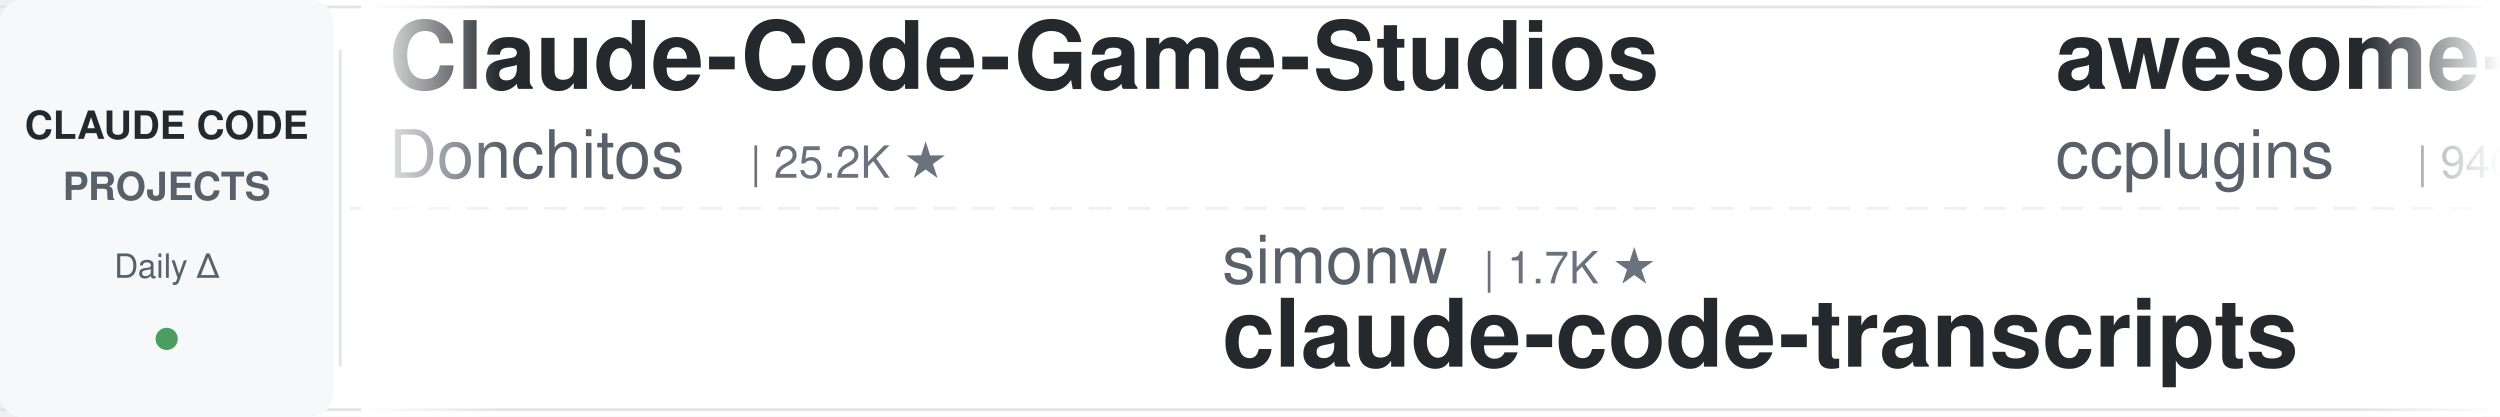
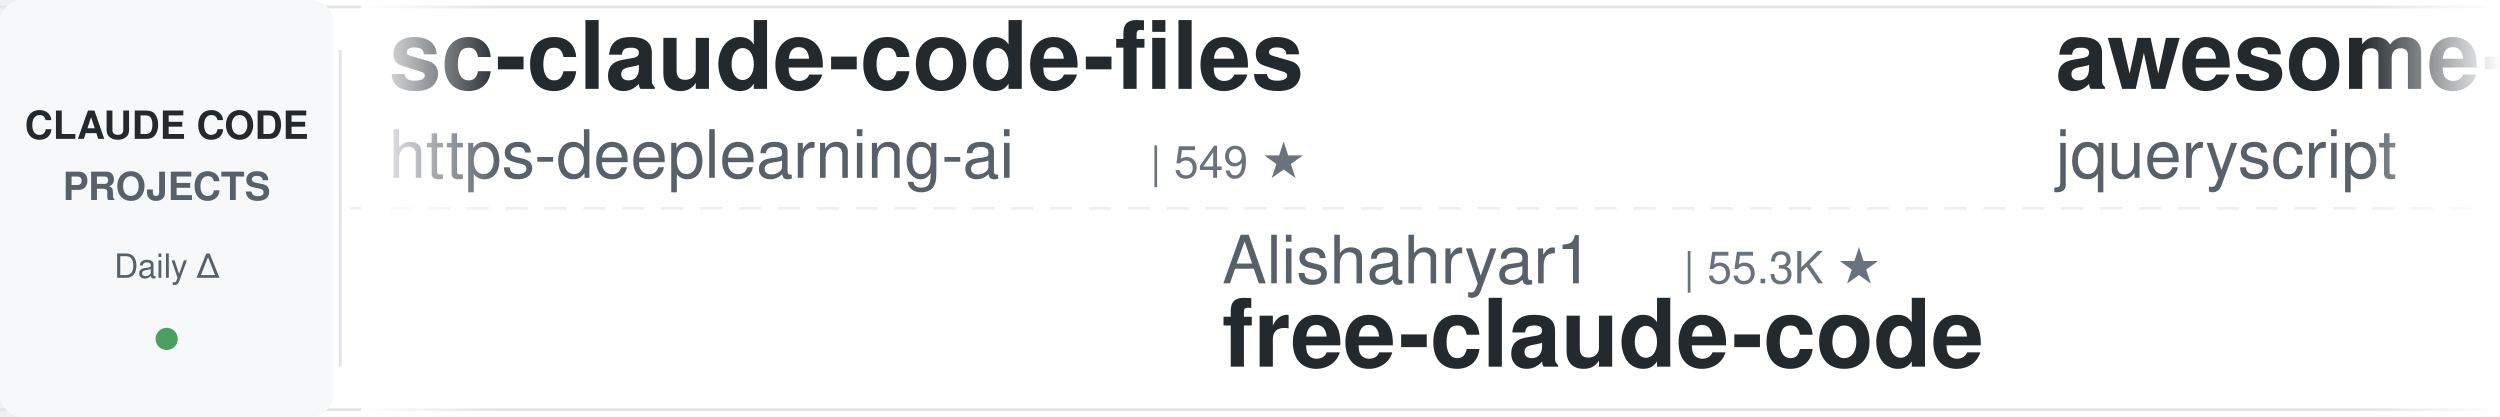
<svg xmlns="http://www.w3.org/2000/svg" width="900" height="150">
  <defs>
    <linearGradient id="leftFade" x1="0%" y1="0%" x2="100%" y2="0%">
      <stop offset="0%" style="stop-color:#ffffff;stop-opacity:1" />
      <stop offset="100%" style="stop-color:#ffffff;stop-opacity:0" />
    </linearGradient>
    <linearGradient id="rightFade" x1="0%" y1="0%" x2="100%" y2="0%">
      <stop offset="0%" style="stop-color:#ffffff;stop-opacity:0" />
      <stop offset="100%" style="stop-color:#ffffff;stop-opacity:1" />
    </linearGradient>
  </defs>
  <rect width="900" height="150" fill="#ffffff" rx="8" />
  <rect x="0" y="2" width="900" height="1" fill="#e1e4e8" />
  <rect x="0" y="147" width="900" height="1" fill="#e1e4e8" />
  <line x1="0" y1="75" x2="900" y2="75" stroke="#e1e4e8" stroke-width="1" stroke-dasharray="8 6" opacity="0.6" />
  <rect x="0" y="0" width="120" height="150" fill="#f6f8fa" rx="8" />
  <text x="60" y="50" font-family="-apple-system, BlinkMacSystemFont, 'Segoe UI', Helvetica, Arial, sans-serif" font-size="14" font-weight="600" fill="#24292e" text-anchor="middle">CLAUDE CODE</text>
  <text x="60" y="72" font-family="-apple-system, BlinkMacSystemFont, 'Segoe UI', Helvetica, Arial, sans-serif" font-size="14" font-weight="600" fill="#586069" text-anchor="middle">PROJECTS</text>
  <text x="60" y="100" font-family="-apple-system, BlinkMacSystemFont, 'Segoe UI', Helvetica, Arial, sans-serif" font-size="12" font-weight="500" fill="#586069" text-anchor="middle">Daily Δ</text>
  <circle cx="60" cy="122" r="4" fill="#22863a" opacity="0.8" />
  <rect x="122" y="18" width="1" height="114" fill="#e1e4e8" />
  <clipPath id="tickerClip">
    <rect x="130" y="0" width="770" height="150" />
  </clipPath>
  <g clip-path="url(#tickerClip)">
    <g id="tickerItems">
      <animateTransform attributeName="transform" attributeType="XML" type="translate" from="0 0" to="-3000 0" dur="54s" repeatCount="indefinite" />
      <g transform="translate(0, 0)">
-         <text x="140" y="32" font-family="-apple-system, BlinkMacSystemFont, 'Segoe UI', Helvetica, Arial, sans-serif" font-size="34" font-weight="600" fill="#24292e">Claude-Code-Game-Studios</text>
-         <text x="140" y="64" font-family="-apple-system, BlinkMacSystemFont, 'Segoe UI', Helvetica, Arial, sans-serif" font-size="24" font-weight="400" fill="#586069">Donchitos</text>
-         <text x="270" y="64" font-family="-apple-system, BlinkMacSystemFont, 'Segoe UI', Helvetica, Arial, sans-serif" font-size="16" font-weight="500" fill="#6a737d">| 25.2K ★</text>
+         <text x="140" y="32" font-family="-apple-system, BlinkMacSystemFont, 'Segoe UI', Helvetica, Arial, sans-serif" font-size="34" font-weight="600" fill="#24292e">sc-claude-code-files</text>
+         <text x="140" y="64" font-family="-apple-system, BlinkMacSystemFont, 'Segoe UI', Helvetica, Arial, sans-serif" font-size="24" font-weight="400" fill="#586069">https-deeplearning-ai</text>
+         <text x="414" y="64" font-family="-apple-system, BlinkMacSystemFont, 'Segoe UI', Helvetica, Arial, sans-serif" font-size="16" font-weight="500" fill="#6a737d">| 549 ★</text>
      </g>
      <g transform="translate(300, 0)">
-         <text x="140" y="102" font-family="-apple-system, BlinkMacSystemFont, 'Segoe UI', Helvetica, Arial, sans-serif" font-size="24" font-weight="400" fill="#586069">simonw</text>
-         <text x="234" y="102" font-family="-apple-system, BlinkMacSystemFont, 'Segoe UI', Helvetica, Arial, sans-serif" font-size="16" font-weight="500" fill="#6a737d">| 1.7K ★</text>
-         <text x="140" y="132" font-family="-apple-system, BlinkMacSystemFont, 'Segoe UI', Helvetica, Arial, sans-serif" font-size="34" font-weight="600" fill="#24292e">claude-code-transcripts</text>
+         <text x="140" y="102" font-family="-apple-system, BlinkMacSystemFont, 'Segoe UI', Helvetica, Arial, sans-serif" font-size="24" font-weight="400" fill="#586069">Alishahryar1</text>
+         <text x="306" y="102" font-family="-apple-system, BlinkMacSystemFont, 'Segoe UI', Helvetica, Arial, sans-serif" font-size="16" font-weight="500" fill="#6a737d">| 55.3K ★</text>
+         <text x="140" y="132" font-family="-apple-system, BlinkMacSystemFont, 'Segoe UI', Helvetica, Arial, sans-serif" font-size="34" font-weight="600" fill="#24292e">free-claude-code</text>
      </g>
      <g transform="translate(600, 0)">
-         <text x="140" y="32" font-family="-apple-system, BlinkMacSystemFont, 'Segoe UI', Helvetica, Arial, sans-serif" font-size="34" font-weight="600" fill="#24292e">awesome-claude-code-plug...</text>
-         <text x="140" y="64" font-family="-apple-system, BlinkMacSystemFont, 'Segoe UI', Helvetica, Arial, sans-serif" font-size="24" font-weight="400" fill="#586069">ccplugins</text>
-         <text x="270" y="64" font-family="-apple-system, BlinkMacSystemFont, 'Segoe UI', Helvetica, Arial, sans-serif" font-size="16" font-weight="500" fill="#6a737d">| 946 ★</text>
+         <text x="140" y="32" font-family="-apple-system, BlinkMacSystemFont, 'Segoe UI', Helvetica, Arial, sans-serif" font-size="34" font-weight="600" fill="#24292e">awesome-claude-code</text>
+         <text x="140" y="64" font-family="-apple-system, BlinkMacSystemFont, 'Segoe UI', Helvetica, Arial, sans-serif" font-size="24" font-weight="400" fill="#586069">jqueryscript</text>
+         <text x="306" y="64" font-family="-apple-system, BlinkMacSystemFont, 'Segoe UI', Helvetica, Arial, sans-serif" font-size="16" font-weight="500" fill="#6a737d">| 517 ★</text>
      </g>
      <g transform="translate(900, 0)">
-         <text x="140" y="102" font-family="-apple-system, BlinkMacSystemFont, 'Segoe UI', Helvetica, Arial, sans-serif" font-size="24" font-weight="400" fill="#586069">feiskyer</text>
-         <text x="258" y="102" font-family="-apple-system, BlinkMacSystemFont, 'Segoe UI', Helvetica, Arial, sans-serif" font-size="16" font-weight="500" fill="#6a737d">| 1.7K ★</text>
-         <text x="140" y="132" font-family="-apple-system, BlinkMacSystemFont, 'Segoe UI', Helvetica, Arial, sans-serif" font-size="34" font-weight="600" fill="#24292e">claude-code-settings</text>
+         <text x="140" y="102" font-family="-apple-system, BlinkMacSystemFont, 'Segoe UI', Helvetica, Arial, sans-serif" font-size="24" font-weight="400" fill="#586069">krusemediallc</text>
+         <text x="318" y="102" font-family="-apple-system, BlinkMacSystemFont, 'Segoe UI', Helvetica, Arial, sans-serif" font-size="16" font-weight="500" fill="#6a737d">| 1.5K ★</text>
+         <text x="140" y="132" font-family="-apple-system, BlinkMacSystemFont, 'Segoe UI', Helvetica, Arial, sans-serif" font-size="34" font-weight="600" fill="#24292e">arcads-claude-code</text>
      </g>
      <g transform="translate(1200, 0)">
-         <text x="140" y="32" font-family="-apple-system, BlinkMacSystemFont, 'Segoe UI', Helvetica, Arial, sans-serif" font-size="34" font-weight="600" fill="#24292e">claude-code-source</text>
-         <text x="140" y="64" font-family="-apple-system, BlinkMacSystemFont, 'Segoe UI', Helvetica, Arial, sans-serif" font-size="24" font-weight="400" fill="#586069">JrCx7scC</text>
-         <text x="258" y="64" font-family="-apple-system, BlinkMacSystemFont, 'Segoe UI', Helvetica, Arial, sans-serif" font-size="16" font-weight="500" fill="#6a737d">| 376 ★</text>
+         <text x="140" y="32" font-family="-apple-system, BlinkMacSystemFont, 'Segoe UI', Helvetica, Arial, sans-serif" font-size="34" font-weight="600" fill="#24292e">claude-code-engineering</text>
+         <text x="140" y="64" font-family="-apple-system, BlinkMacSystemFont, 'Segoe UI', Helvetica, Arial, sans-serif" font-size="24" font-weight="400" fill="#586069">huangjia2019</text>
+         <text x="306" y="64" font-family="-apple-system, BlinkMacSystemFont, 'Segoe UI', Helvetica, Arial, sans-serif" font-size="16" font-weight="500" fill="#6a737d">| 1.1K ★</text>
      </g>
      <g transform="translate(1500, 0)">
-         <text x="140" y="102" font-family="-apple-system, BlinkMacSystemFont, 'Segoe UI', Helvetica, Arial, sans-serif" font-size="24" font-weight="400" fill="#586069">liuup</text>
-         <text x="222" y="102" font-family="-apple-system, BlinkMacSystemFont, 'Segoe UI', Helvetica, Arial, sans-serif" font-size="16" font-weight="500" fill="#6a737d">| 3.9K ★</text>
-         <text x="140" y="132" font-family="-apple-system, BlinkMacSystemFont, 'Segoe UI', Helvetica, Arial, sans-serif" font-size="34" font-weight="600" fill="#24292e">claude-code-analysis</text>
+         <text x="140" y="102" font-family="-apple-system, BlinkMacSystemFont, 'Segoe UI', Helvetica, Arial, sans-serif" font-size="24" font-weight="400" fill="#586069">AprilNEA</text>
+         <text x="258" y="102" font-family="-apple-system, BlinkMacSystemFont, 'Segoe UI', Helvetica, Arial, sans-serif" font-size="16" font-weight="500" fill="#6a737d">| 391 ★</text>
+         <text x="140" y="132" font-family="-apple-system, BlinkMacSystemFont, 'Segoe UI', Helvetica, Arial, sans-serif" font-size="34" font-weight="600" fill="#24292e">claude-code-source</text>
      </g>
      <g transform="translate(1800, 0)">
-         <text x="140" y="32" font-family="-apple-system, BlinkMacSystemFont, 'Segoe UI', Helvetica, Arial, sans-serif" font-size="34" font-weight="600" fill="#24292e">claude-code-prompts</text>
-         <text x="140" y="64" font-family="-apple-system, BlinkMacSystemFont, 'Segoe UI', Helvetica, Arial, sans-serif" font-size="24" font-weight="400" fill="#586069">repowise-dev</text>
-         <text x="306" y="64" font-family="-apple-system, BlinkMacSystemFont, 'Segoe UI', Helvetica, Arial, sans-serif" font-size="16" font-weight="500" fill="#6a737d">| 1.2K ★</text>
+         <text x="140" y="32" font-family="-apple-system, BlinkMacSystemFont, 'Segoe UI', Helvetica, Arial, sans-serif" font-size="34" font-weight="600" fill="#24292e">Claude-Code-Source-Study</text>
+         <text x="140" y="64" font-family="-apple-system, BlinkMacSystemFont, 'Segoe UI', Helvetica, Arial, sans-serif" font-size="24" font-weight="400" fill="#586069">luyao618</text>
+         <text x="258" y="64" font-family="-apple-system, BlinkMacSystemFont, 'Segoe UI', Helvetica, Arial, sans-serif" font-size="16" font-weight="500" fill="#6a737d">| 1.7K ★</text>
      </g>
      <g transform="translate(2100, 0)">
-         <text x="140" y="102" font-family="-apple-system, BlinkMacSystemFont, 'Segoe UI', Helvetica, Arial, sans-serif" font-size="24" font-weight="400" fill="#586069">pedrohcgs</text>
-         <text x="270" y="102" font-family="-apple-system, BlinkMacSystemFont, 'Segoe UI', Helvetica, Arial, sans-serif" font-size="16" font-weight="500" fill="#6a737d">| 1.6K ★</text>
-         <text x="140" y="132" font-family="-apple-system, BlinkMacSystemFont, 'Segoe UI', Helvetica, Arial, sans-serif" font-size="34" font-weight="600" fill="#24292e">claude-code-my-workflow</text>
+         <text x="140" y="102" font-family="-apple-system, BlinkMacSystemFont, 'Segoe UI', Helvetica, Arial, sans-serif" font-size="24" font-weight="400" fill="#586069">anthropics</text>
+         <text x="282" y="102" font-family="-apple-system, BlinkMacSystemFont, 'Segoe UI', Helvetica, Arial, sans-serif" font-size="16" font-weight="500" fill="#6a737d">| 176.9K ★</text>
+         <text x="140" y="132" font-family="-apple-system, BlinkMacSystemFont, 'Segoe UI', Helvetica, Arial, sans-serif" font-size="34" font-weight="600" fill="#24292e">skills</text>
      </g>
      <g transform="translate(2400, 0)">
-         <text x="140" y="32" font-family="-apple-system, BlinkMacSystemFont, 'Segoe UI', Helvetica, Arial, sans-serif" font-size="34" font-weight="600" fill="#24292e">claude-code-proxy</text>
-         <text x="140" y="64" font-family="-apple-system, BlinkMacSystemFont, 'Segoe UI', Helvetica, Arial, sans-serif" font-size="24" font-weight="400" fill="#586069">1rgs</text>
-         <text x="210" y="64" font-family="-apple-system, BlinkMacSystemFont, 'Segoe UI', Helvetica, Arial, sans-serif" font-size="16" font-weight="500" fill="#6a737d">| 3.7K ★</text>
+         <text x="140" y="32" font-family="-apple-system, BlinkMacSystemFont, 'Segoe UI', Helvetica, Arial, sans-serif" font-size="34" font-weight="600" fill="#24292e">ralph-claude-code</text>
+         <text x="140" y="64" font-family="-apple-system, BlinkMacSystemFont, 'Segoe UI', Helvetica, Arial, sans-serif" font-size="24" font-weight="400" fill="#586069">frankbria</text>
+         <text x="270" y="64" font-family="-apple-system, BlinkMacSystemFont, 'Segoe UI', Helvetica, Arial, sans-serif" font-size="16" font-weight="500" fill="#6a737d">| 9.6K ★</text>
      </g>
      <g transform="translate(2700, 0)">
-         <text x="140" y="102" font-family="-apple-system, BlinkMacSystemFont, 'Segoe UI', Helvetica, Arial, sans-serif" font-size="24" font-weight="400" fill="#586069">https-deeplearning-ai</text>
-         <text x="414" y="102" font-family="-apple-system, BlinkMacSystemFont, 'Segoe UI', Helvetica, Arial, sans-serif" font-size="16" font-weight="500" fill="#6a737d">| 549 ★</text>
-         <text x="140" y="132" font-family="-apple-system, BlinkMacSystemFont, 'Segoe UI', Helvetica, Arial, sans-serif" font-size="34" font-weight="600" fill="#24292e">sc-claude-code-files</text>
+         <text x="140" y="102" font-family="-apple-system, BlinkMacSystemFont, 'Segoe UI', Helvetica, Arial, sans-serif" font-size="24" font-weight="400" fill="#586069">darcyegb</text>
+         <text x="258" y="102" font-family="-apple-system, BlinkMacSystemFont, 'Segoe UI', Helvetica, Arial, sans-serif" font-size="16" font-weight="500" fill="#6a737d">| 765 ★</text>
+         <text x="140" y="132" font-family="-apple-system, BlinkMacSystemFont, 'Segoe UI', Helvetica, Arial, sans-serif" font-size="34" font-weight="600" fill="#24292e">ClaudeCodeAgents</text>
      </g>
      <g transform="translate(3000, 0)">
-         <text x="140" y="32" font-family="-apple-system, BlinkMacSystemFont, 'Segoe UI', Helvetica, Arial, sans-serif" font-size="34" font-weight="600" fill="#24292e">Claude-Code-Game-Studios</text>
-         <text x="140" y="64" font-family="-apple-system, BlinkMacSystemFont, 'Segoe UI', Helvetica, Arial, sans-serif" font-size="24" font-weight="400" fill="#586069">Donchitos</text>
-         <text x="270" y="64" font-family="-apple-system, BlinkMacSystemFont, 'Segoe UI', Helvetica, Arial, sans-serif" font-size="16" font-weight="500" fill="#6a737d">| 25.2K ★</text>
+         <text x="140" y="32" font-family="-apple-system, BlinkMacSystemFont, 'Segoe UI', Helvetica, Arial, sans-serif" font-size="34" font-weight="600" fill="#24292e">sc-claude-code-files</text>
+         <text x="140" y="64" font-family="-apple-system, BlinkMacSystemFont, 'Segoe UI', Helvetica, Arial, sans-serif" font-size="24" font-weight="400" fill="#586069">https-deeplearning-ai</text>
+         <text x="414" y="64" font-family="-apple-system, BlinkMacSystemFont, 'Segoe UI', Helvetica, Arial, sans-serif" font-size="16" font-weight="500" fill="#6a737d">| 549 ★</text>
      </g>
      <g transform="translate(3300, 0)">
-         <text x="140" y="102" font-family="-apple-system, BlinkMacSystemFont, 'Segoe UI', Helvetica, Arial, sans-serif" font-size="24" font-weight="400" fill="#586069">simonw</text>
-         <text x="234" y="102" font-family="-apple-system, BlinkMacSystemFont, 'Segoe UI', Helvetica, Arial, sans-serif" font-size="16" font-weight="500" fill="#6a737d">| 1.7K ★</text>
-         <text x="140" y="132" font-family="-apple-system, BlinkMacSystemFont, 'Segoe UI', Helvetica, Arial, sans-serif" font-size="34" font-weight="600" fill="#24292e">claude-code-transcripts</text>
+         <text x="140" y="102" font-family="-apple-system, BlinkMacSystemFont, 'Segoe UI', Helvetica, Arial, sans-serif" font-size="24" font-weight="400" fill="#586069">Alishahryar1</text>
+         <text x="306" y="102" font-family="-apple-system, BlinkMacSystemFont, 'Segoe UI', Helvetica, Arial, sans-serif" font-size="16" font-weight="500" fill="#6a737d">| 55.3K ★</text>
+         <text x="140" y="132" font-family="-apple-system, BlinkMacSystemFont, 'Segoe UI', Helvetica, Arial, sans-serif" font-size="34" font-weight="600" fill="#24292e">free-claude-code</text>
      </g>
      <g transform="translate(3600, 0)">
-         <text x="140" y="32" font-family="-apple-system, BlinkMacSystemFont, 'Segoe UI', Helvetica, Arial, sans-serif" font-size="34" font-weight="600" fill="#24292e">awesome-claude-code-plug...</text>
-         <text x="140" y="64" font-family="-apple-system, BlinkMacSystemFont, 'Segoe UI', Helvetica, Arial, sans-serif" font-size="24" font-weight="400" fill="#586069">ccplugins</text>
-         <text x="270" y="64" font-family="-apple-system, BlinkMacSystemFont, 'Segoe UI', Helvetica, Arial, sans-serif" font-size="16" font-weight="500" fill="#6a737d">| 946 ★</text>
+         <text x="140" y="32" font-family="-apple-system, BlinkMacSystemFont, 'Segoe UI', Helvetica, Arial, sans-serif" font-size="34" font-weight="600" fill="#24292e">awesome-claude-code</text>
+         <text x="140" y="64" font-family="-apple-system, BlinkMacSystemFont, 'Segoe UI', Helvetica, Arial, sans-serif" font-size="24" font-weight="400" fill="#586069">jqueryscript</text>
+         <text x="306" y="64" font-family="-apple-system, BlinkMacSystemFont, 'Segoe UI', Helvetica, Arial, sans-serif" font-size="16" font-weight="500" fill="#6a737d">| 517 ★</text>
      </g>
      <g transform="translate(3900, 0)">
-         <text x="140" y="102" font-family="-apple-system, BlinkMacSystemFont, 'Segoe UI', Helvetica, Arial, sans-serif" font-size="24" font-weight="400" fill="#586069">feiskyer</text>
-         <text x="258" y="102" font-family="-apple-system, BlinkMacSystemFont, 'Segoe UI', Helvetica, Arial, sans-serif" font-size="16" font-weight="500" fill="#6a737d">| 1.7K ★</text>
-         <text x="140" y="132" font-family="-apple-system, BlinkMacSystemFont, 'Segoe UI', Helvetica, Arial, sans-serif" font-size="34" font-weight="600" fill="#24292e">claude-code-settings</text>
+         <text x="140" y="102" font-family="-apple-system, BlinkMacSystemFont, 'Segoe UI', Helvetica, Arial, sans-serif" font-size="24" font-weight="400" fill="#586069">krusemediallc</text>
+         <text x="318" y="102" font-family="-apple-system, BlinkMacSystemFont, 'Segoe UI', Helvetica, Arial, sans-serif" font-size="16" font-weight="500" fill="#6a737d">| 1.5K ★</text>
+         <text x="140" y="132" font-family="-apple-system, BlinkMacSystemFont, 'Segoe UI', Helvetica, Arial, sans-serif" font-size="34" font-weight="600" fill="#24292e">arcads-claude-code</text>
      </g>
    </g>
  </g>
  <rect x="130" y="0" width="50" height="150" fill="url(#leftFade)" />
  <rect x="850" y="0" width="50" height="150" fill="url(#rightFade)" />
</svg>
